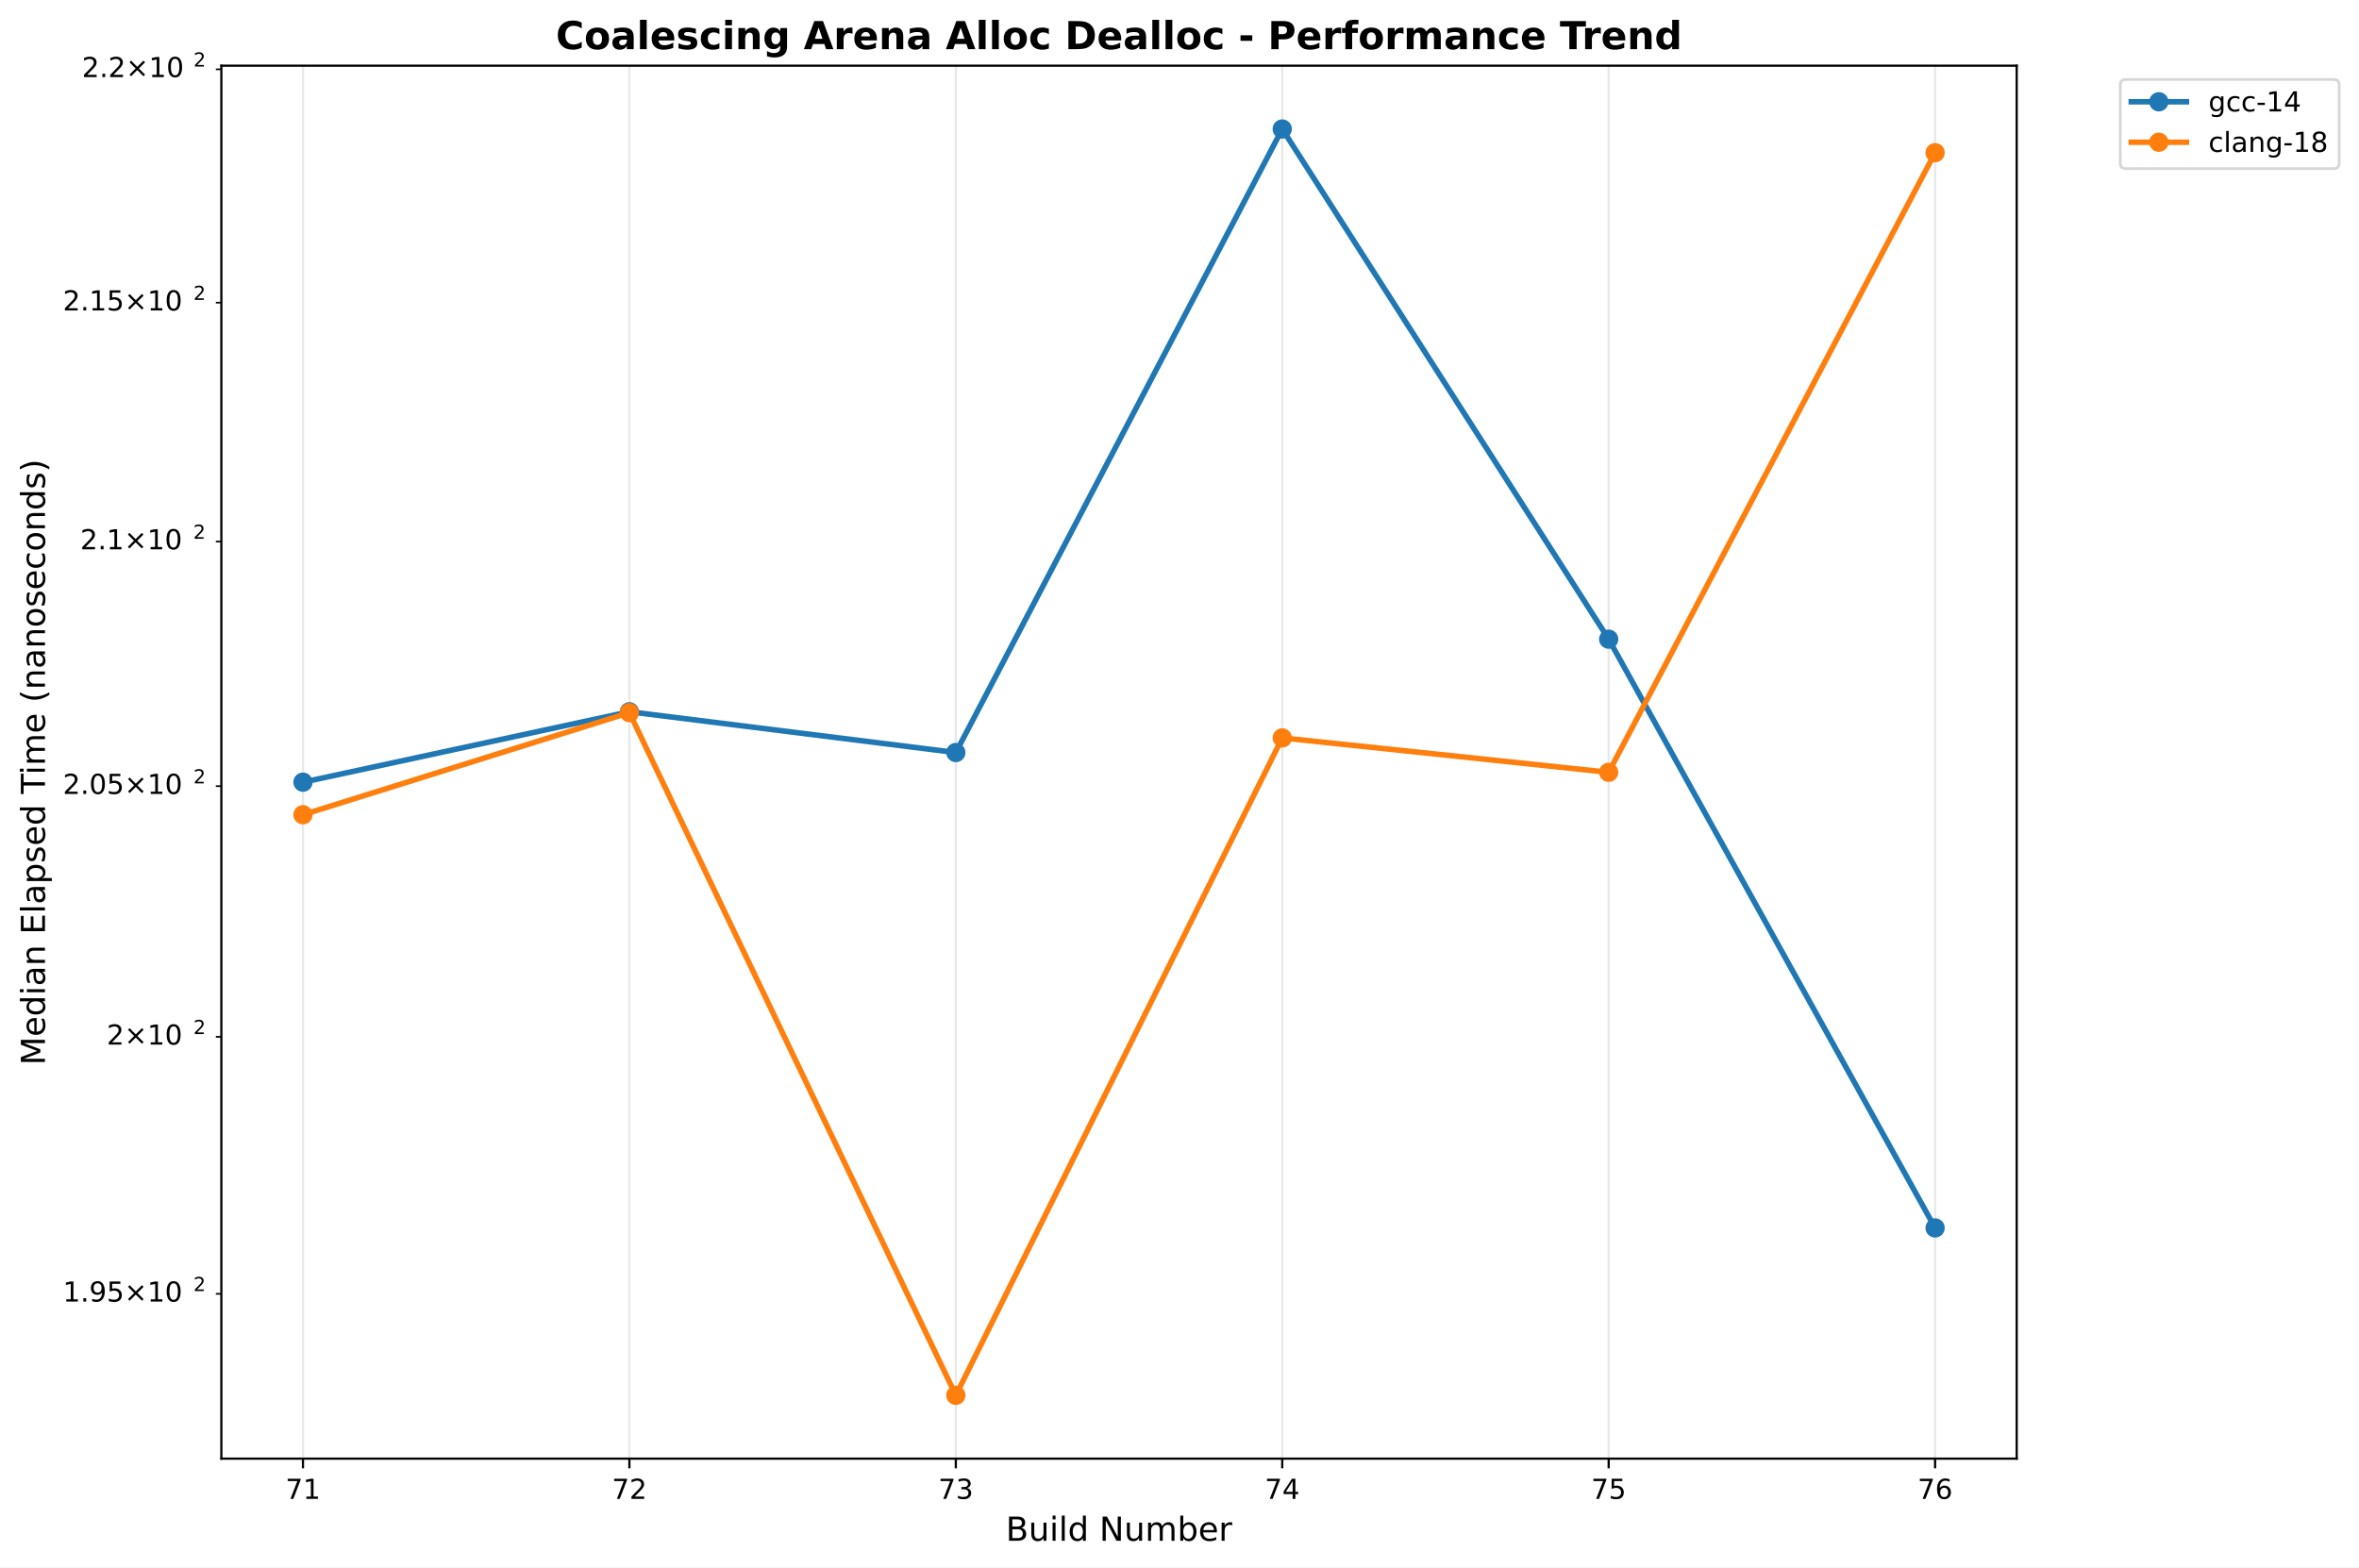
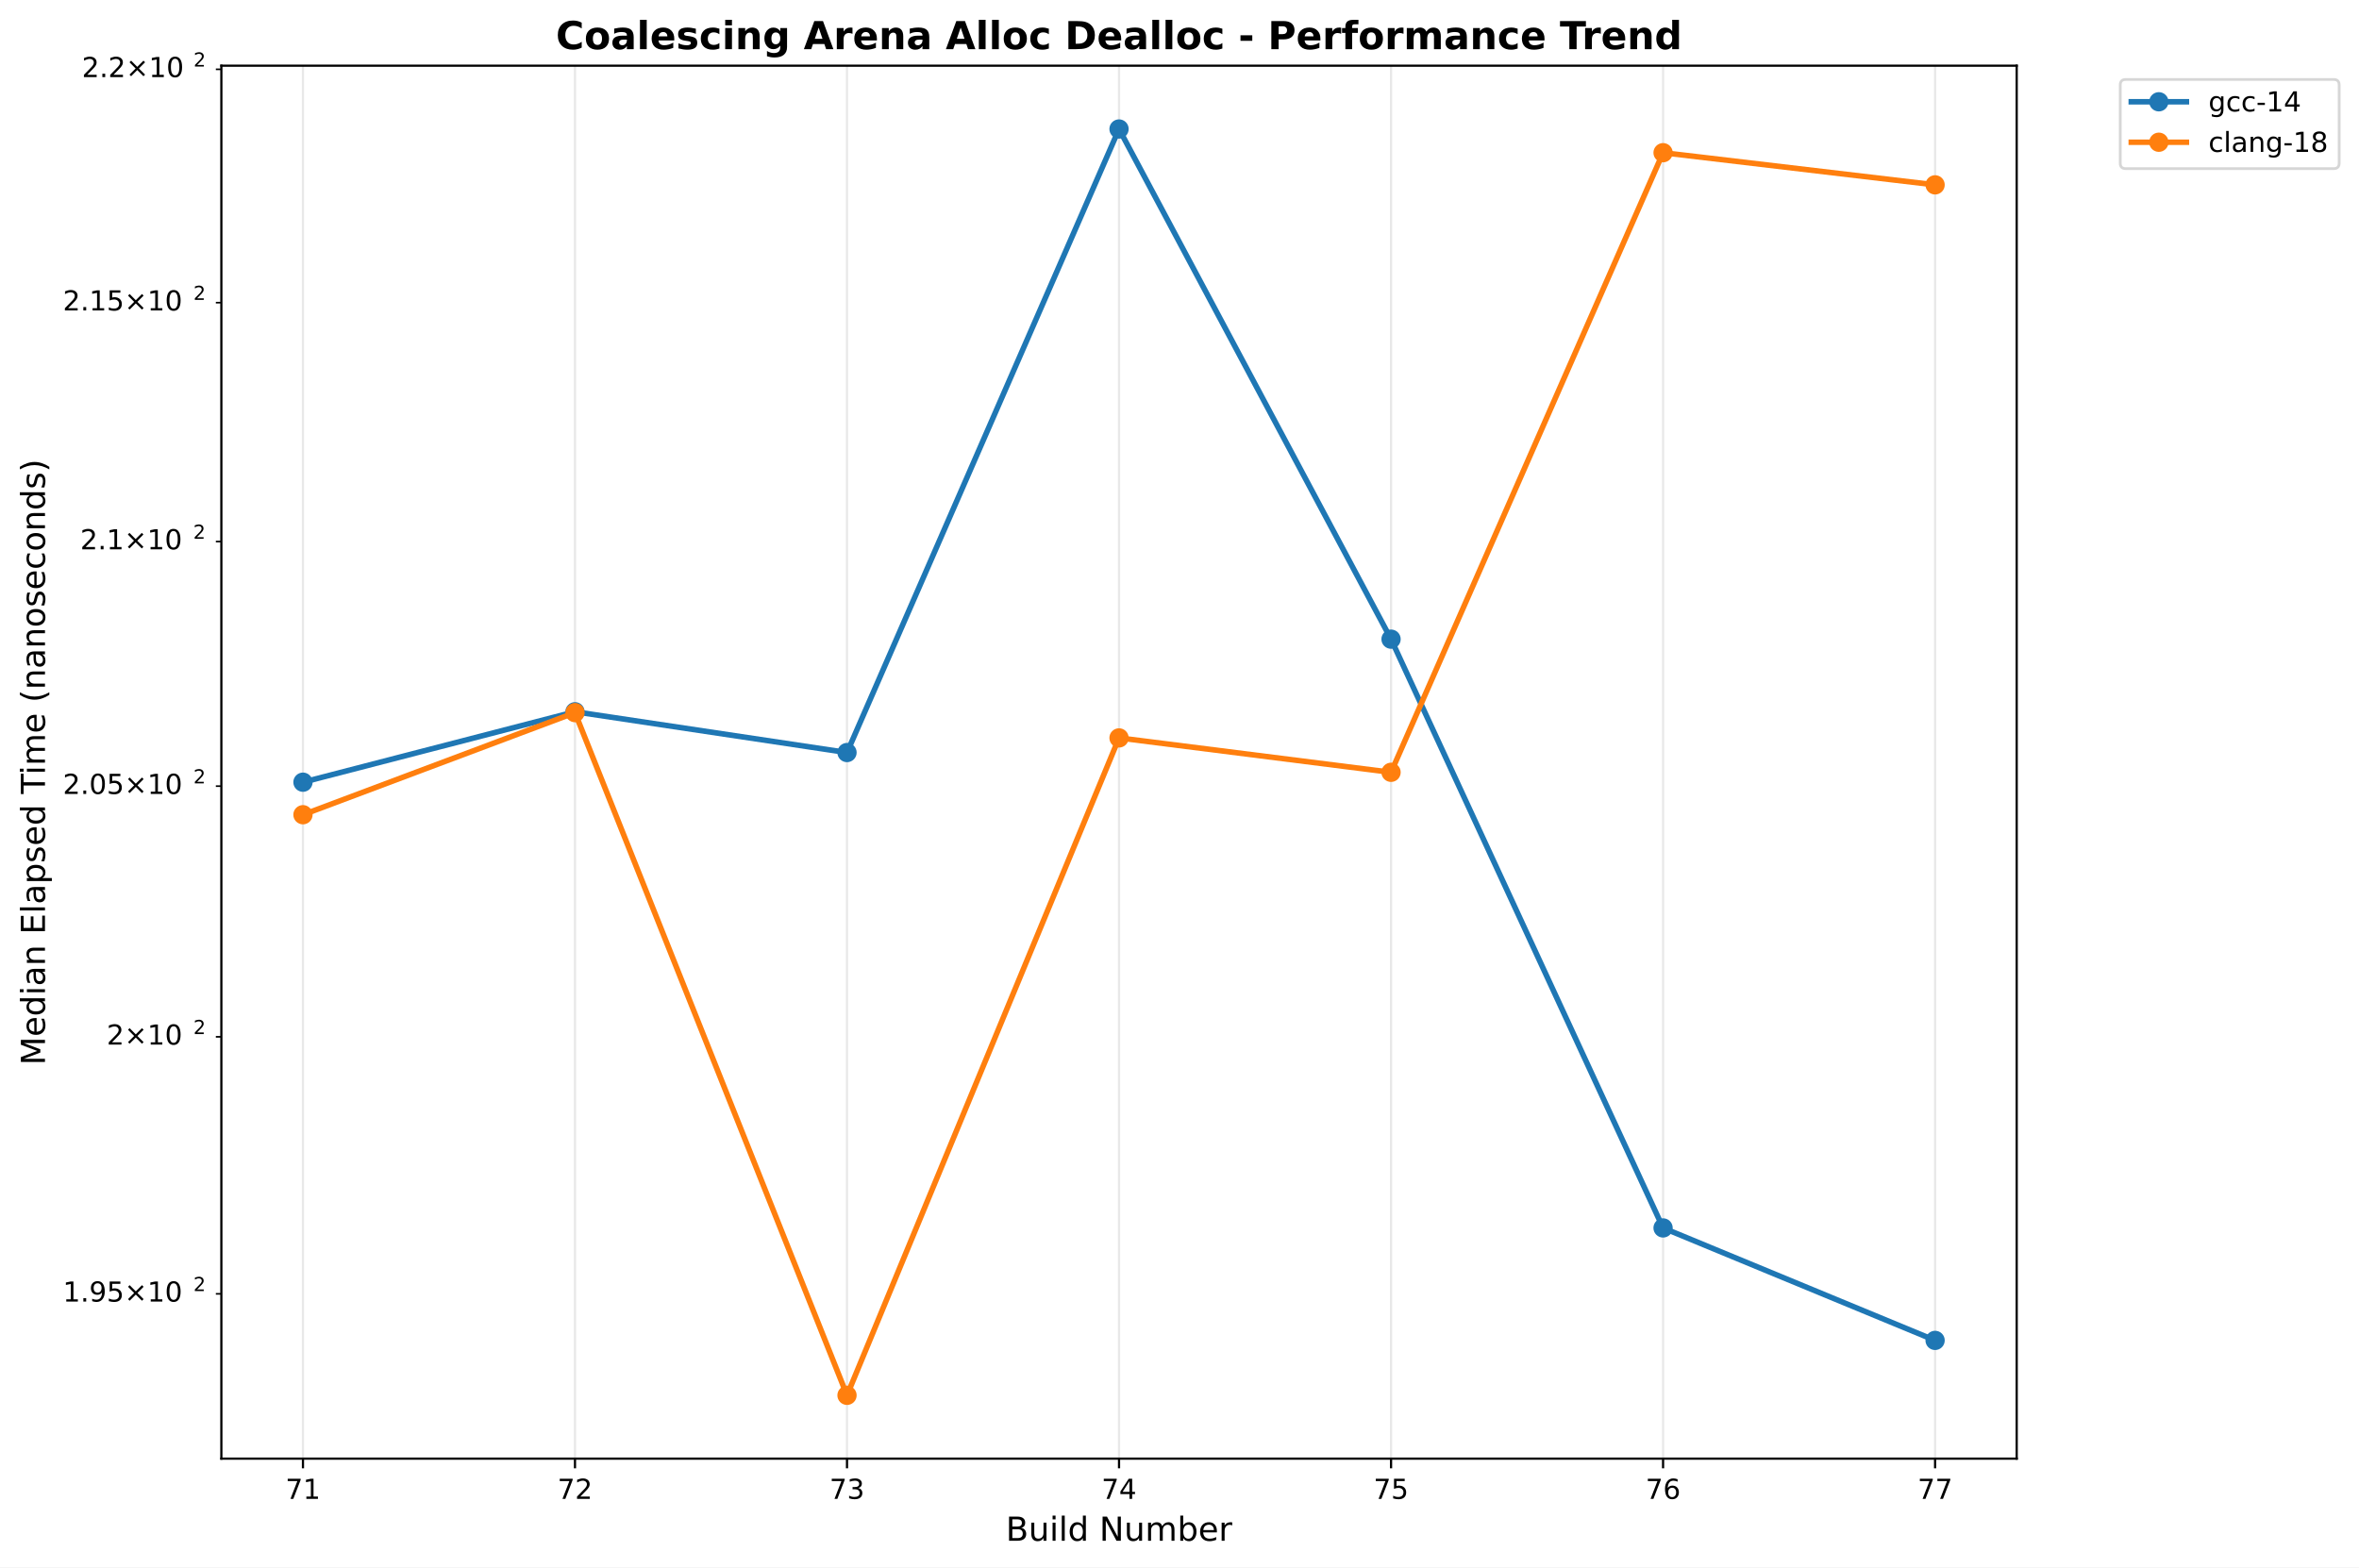
<svg xmlns="http://www.w3.org/2000/svg" xmlns:xlink="http://www.w3.org/1999/xlink" width="855.889pt" height="568.8pt" viewBox="0 0 855.889 568.8" version="1.1">
  <defs>
    <style type="text/css">*{stroke-linejoin: round; stroke-linecap: butt}</style>
  </defs>
  <g id="figure_1">
    <g id="patch_1">
      <path d="M 0 568.8  L 855.889 568.8  L 855.889 0  L 0 0  z " style="fill: #ffffff" />
    </g>
    <g id="axes_1">
      <g id="patch_2">
        <path d="M 80.314 529.308  L 731.697 529.308  L 731.697 23.838  L 80.314 23.838  z " style="fill: #ffffff" />
      </g>
      <g id="matplotlib.axis_1">
        <g id="xtick_1">
          <g id="line2d_1">
-             <path d="M 109.922 529.308  L 109.922 23.838  " clip-path="url(#pffbcbdb45d)" style="fill: none; stroke: #b0b0b0; stroke-opacity: 0.3; stroke-width: 0.8; stroke-linecap: square" />
+             <path d="M 109.922 529.308  L 109.922 23.838  " clip-path="url(#p6c1b2f7511)" style="fill: none; stroke: #b0b0b0; stroke-opacity: 0.3; stroke-width: 0.8; stroke-linecap: square" />
          </g>
          <g id="line2d_2">
            <defs>
-               <path id="me21e29a757" d="M 0 0  L 0 3.5  " style="stroke: #000000; stroke-width: 0.8" />
+               <path id="me3c62288dd" d="M 0 0  L 0 3.5  " style="stroke: #000000; stroke-width: 0.8" />
            </defs>
            <g>
-               <use xlink:href="#me21e29a757" x="109.922" y="529.308" style="stroke: #000000; stroke-width: 0.8" />
+               <use xlink:href="#me3c62288dd" x="109.922" y="529.308" style="stroke: #000000; stroke-width: 0.8" />
            </g>
          </g>
          <g id="text_1">
            <text style="font: 10px 'DejaVu Sans', 'Bitstream Vera Sans', 'Computer Modern Sans Serif', 'Lucida Grande', 'Verdana', 'Geneva', 'Lucid', 'Arial', 'Helvetica', 'Avant Garde', sans-serif; text-anchor: middle" x="109.922" y="543.907" transform="rotate(-0 109.9221 543.9066)">71</text>
          </g>
        </g>
        <g id="xtick_2">
          <g id="line2d_3">
-             <path d="M 228.355 529.308  L 228.355 23.838  " clip-path="url(#pffbcbdb45d)" style="fill: none; stroke: #b0b0b0; stroke-opacity: 0.3; stroke-width: 0.8; stroke-linecap: square" />
+             <path d="M 208.616 529.308  L 208.616 23.838  " clip-path="url(#p6c1b2f7511)" style="fill: none; stroke: #b0b0b0; stroke-opacity: 0.3; stroke-width: 0.8; stroke-linecap: square" />
          </g>
          <g id="line2d_4">
            <g>
-               <use xlink:href="#me21e29a757" x="228.355" y="529.308" style="stroke: #000000; stroke-width: 0.8" />
+               <use xlink:href="#me3c62288dd" x="208.616" y="529.308" style="stroke: #000000; stroke-width: 0.8" />
            </g>
          </g>
          <g id="text_2">
-             <text style="font: 10px 'DejaVu Sans', 'Bitstream Vera Sans', 'Computer Modern Sans Serif', 'Lucida Grande', 'Verdana', 'Geneva', 'Lucid', 'Arial', 'Helvetica', 'Avant Garde', sans-serif; text-anchor: middle" x="228.355" y="543.907" transform="rotate(-0 228.3553 543.9066)">72</text>
+             <text style="font: 10px 'DejaVu Sans', 'Bitstream Vera Sans', 'Computer Modern Sans Serif', 'Lucida Grande', 'Verdana', 'Geneva', 'Lucid', 'Arial', 'Helvetica', 'Avant Garde', sans-serif; text-anchor: middle" x="208.616" y="543.907" transform="rotate(-0 208.6164 543.9066)">72</text>
          </g>
        </g>
        <g id="xtick_3">
          <g id="line2d_5">
-             <path d="M 346.789 529.308  L 346.789 23.838  " clip-path="url(#pffbcbdb45d)" style="fill: none; stroke: #b0b0b0; stroke-opacity: 0.3; stroke-width: 0.8; stroke-linecap: square" />
+             <path d="M 307.311 529.308  L 307.311 23.838  " clip-path="url(#p6c1b2f7511)" style="fill: none; stroke: #b0b0b0; stroke-opacity: 0.3; stroke-width: 0.8; stroke-linecap: square" />
          </g>
          <g id="line2d_6">
            <g>
-               <use xlink:href="#me21e29a757" x="346.789" y="529.308" style="stroke: #000000; stroke-width: 0.8" />
+               <use xlink:href="#me3c62288dd" x="307.311" y="529.308" style="stroke: #000000; stroke-width: 0.8" />
            </g>
          </g>
          <g id="text_3">
-             <text style="font: 10px 'DejaVu Sans', 'Bitstream Vera Sans', 'Computer Modern Sans Serif', 'Lucida Grande', 'Verdana', 'Geneva', 'Lucid', 'Arial', 'Helvetica', 'Avant Garde', sans-serif; text-anchor: middle" x="346.789" y="543.907" transform="rotate(-0 346.7885 543.9066)">73</text>
+             <text style="font: 10px 'DejaVu Sans', 'Bitstream Vera Sans', 'Computer Modern Sans Serif', 'Lucida Grande', 'Verdana', 'Geneva', 'Lucid', 'Arial', 'Helvetica', 'Avant Garde', sans-serif; text-anchor: middle" x="307.311" y="543.907" transform="rotate(-0 307.3108 543.9066)">73</text>
          </g>
        </g>
        <g id="xtick_4">
          <g id="line2d_7">
-             <path d="M 465.222 529.308  L 465.222 23.838  " clip-path="url(#pffbcbdb45d)" style="fill: none; stroke: #b0b0b0; stroke-opacity: 0.3; stroke-width: 0.8; stroke-linecap: square" />
+             <path d="M 406.005 529.308  L 406.005 23.838  " clip-path="url(#p6c1b2f7511)" style="fill: none; stroke: #b0b0b0; stroke-opacity: 0.3; stroke-width: 0.8; stroke-linecap: square" />
          </g>
          <g id="line2d_8">
            <g>
-               <use xlink:href="#me21e29a757" x="465.222" y="529.308" style="stroke: #000000; stroke-width: 0.8" />
+               <use xlink:href="#me3c62288dd" x="406.005" y="529.308" style="stroke: #000000; stroke-width: 0.8" />
            </g>
          </g>
          <g id="text_4">
-             <text style="font: 10px 'DejaVu Sans', 'Bitstream Vera Sans', 'Computer Modern Sans Serif', 'Lucida Grande', 'Verdana', 'Geneva', 'Lucid', 'Arial', 'Helvetica', 'Avant Garde', sans-serif; text-anchor: middle" x="465.222" y="543.907" transform="rotate(-0 465.2218 543.9066)">74</text>
+             <text style="font: 10px 'DejaVu Sans', 'Bitstream Vera Sans', 'Computer Modern Sans Serif', 'Lucida Grande', 'Verdana', 'Geneva', 'Lucid', 'Arial', 'Helvetica', 'Avant Garde', sans-serif; text-anchor: middle" x="406.005" y="543.907" transform="rotate(-0 406.0052 543.9066)">74</text>
          </g>
        </g>
        <g id="xtick_5">
          <g id="line2d_9">
-             <path d="M 583.655 529.308  L 583.655 23.838  " clip-path="url(#pffbcbdb45d)" style="fill: none; stroke: #b0b0b0; stroke-opacity: 0.3; stroke-width: 0.8; stroke-linecap: square" />
+             <path d="M 504.7 529.308  L 504.7 23.838  " clip-path="url(#p6c1b2f7511)" style="fill: none; stroke: #b0b0b0; stroke-opacity: 0.3; stroke-width: 0.8; stroke-linecap: square" />
          </g>
          <g id="line2d_10">
            <g>
-               <use xlink:href="#me21e29a757" x="583.655" y="529.308" style="stroke: #000000; stroke-width: 0.8" />
+               <use xlink:href="#me3c62288dd" x="504.7" y="529.308" style="stroke: #000000; stroke-width: 0.8" />
            </g>
          </g>
          <g id="text_5">
-             <text style="font: 10px 'DejaVu Sans', 'Bitstream Vera Sans', 'Computer Modern Sans Serif', 'Lucida Grande', 'Verdana', 'Geneva', 'Lucid', 'Arial', 'Helvetica', 'Avant Garde', sans-serif; text-anchor: middle" x="583.655" y="543.907" transform="rotate(-0 583.655 543.9066)">75</text>
+             <text style="font: 10px 'DejaVu Sans', 'Bitstream Vera Sans', 'Computer Modern Sans Serif', 'Lucida Grande', 'Verdana', 'Geneva', 'Lucid', 'Arial', 'Helvetica', 'Avant Garde', sans-serif; text-anchor: middle" x="504.7" y="543.907" transform="rotate(-0 504.6995 543.9066)">75</text>
          </g>
        </g>
        <g id="xtick_6">
          <g id="line2d_11">
-             <path d="M 702.088 529.308  L 702.088 23.838  " clip-path="url(#pffbcbdb45d)" style="fill: none; stroke: #b0b0b0; stroke-opacity: 0.3; stroke-width: 0.8; stroke-linecap: square" />
+             <path d="M 603.394 529.308  L 603.394 23.838  " clip-path="url(#p6c1b2f7511)" style="fill: none; stroke: #b0b0b0; stroke-opacity: 0.3; stroke-width: 0.8; stroke-linecap: square" />
          </g>
          <g id="line2d_12">
            <g>
-               <use xlink:href="#me21e29a757" x="702.088" y="529.308" style="stroke: #000000; stroke-width: 0.8" />
+               <use xlink:href="#me3c62288dd" x="603.394" y="529.308" style="stroke: #000000; stroke-width: 0.8" />
            </g>
          </g>
          <g id="text_6">
-             <text style="font: 10px 'DejaVu Sans', 'Bitstream Vera Sans', 'Computer Modern Sans Serif', 'Lucida Grande', 'Verdana', 'Geneva', 'Lucid', 'Arial', 'Helvetica', 'Avant Garde', sans-serif; text-anchor: middle" x="702.088" y="543.907" transform="rotate(-0 702.0883 543.9066)">76</text>
-           </g>
-         </g>
-         <g id="text_7">
+             <text style="font: 10px 'DejaVu Sans', 'Bitstream Vera Sans', 'Computer Modern Sans Serif', 'Lucida Grande', 'Verdana', 'Geneva', 'Lucid', 'Arial', 'Helvetica', 'Avant Garde', sans-serif; text-anchor: middle" x="603.394" y="543.907" transform="rotate(-0 603.3939 543.9066)">76</text>
+           </g>
+         </g>
+         <g id="xtick_7">
+           <g id="line2d_13">
+             <path d="M 702.088 529.308  L 702.088 23.838  " clip-path="url(#p6c1b2f7511)" style="fill: none; stroke: #b0b0b0; stroke-opacity: 0.3; stroke-width: 0.8; stroke-linecap: square" />
+           </g>
+           <g id="line2d_14">
+             <g>
+               <use xlink:href="#me3c62288dd" x="702.088" y="529.308" style="stroke: #000000; stroke-width: 0.8" />
+             </g>
+           </g>
+           <g id="text_7">
+             <text style="font: 10px 'DejaVu Sans', 'Bitstream Vera Sans', 'Computer Modern Sans Serif', 'Lucida Grande', 'Verdana', 'Geneva', 'Lucid', 'Arial', 'Helvetica', 'Avant Garde', sans-serif; text-anchor: middle" x="702.088" y="543.907" transform="rotate(-0 702.0883 543.9066)">77</text>
+           </g>
+         </g>
+         <g id="text_8">
          <text style="font: 12px 'DejaVu Sans', 'Bitstream Vera Sans', 'Computer Modern Sans Serif', 'Lucida Grande', 'Verdana', 'Geneva', 'Lucid', 'Arial', 'Helvetica', 'Avant Garde', sans-serif; text-anchor: middle" x="406.005" y="559.104" transform="rotate(-0 406.0052 559.1044)">Build Number</text>
        </g>
      </g>
      <g id="matplotlib.axis_2">
        <g id="ytick_1">
-           <g id="line2d_13">
+           <g id="line2d_15">
            <defs>
-               <path id="mab6f1090c5" d="M 0 0  L -2 0  " style="stroke: #000000; stroke-width: 0.6" />
+               <path id="m40febf3255" d="M 0 0  L -2 0  " style="stroke: #000000; stroke-width: 0.6" />
            </defs>
            <g>
-               <use xlink:href="#mab6f1090c5" x="80.314" y="469.501" style="stroke: #000000; stroke-width: 0.6" />
-             </g>
-           </g>
-           <g id="text_8">
+               <use xlink:href="#m40febf3255" x="80.314" y="469.501" style="stroke: #000000; stroke-width: 0.6" />
+             </g>
+           </g>
+           <g id="text_9">
            <g transform="translate(22.81375 473.3004)">
              <text>
                <tspan style="font: 10px 'DejaVu Sans'" x="0 6.362 9.541 15.903 24.214 34.541 40.903" y="-0.977">1.95×10</tspan>
                <tspan style="font: 7px 'DejaVu Sans'" x="47.361" y="-4.805">2</tspan>
              </text>
            </g>
          </g>
        </g>
        <g id="ytick_2">
-           <g id="line2d_14">
-             <g>
-               <use xlink:href="#mab6f1090c5" x="80.314" y="376.239" style="stroke: #000000; stroke-width: 0.6" />
-             </g>
-           </g>
-           <g id="text_9">
+           <g id="line2d_16">
+             <g>
+               <use xlink:href="#m40febf3255" x="80.314" y="376.239" style="stroke: #000000; stroke-width: 0.6" />
+             </g>
+           </g>
+           <g id="text_10">
            <g transform="translate(38.71375 380.0386)">
              <text>
                <tspan style="font: 10px 'DejaVu Sans'" x="0 8.311 18.638 25" y="-0.977">2×10</tspan>
                <tspan style="font: 7px 'DejaVu Sans'" x="31.458" y="-4.805">2</tspan>
              </text>
            </g>
          </g>
        </g>
        <g id="ytick_3">
-           <g id="line2d_15">
-             <g>
-               <use xlink:href="#mab6f1090c5" x="80.314" y="285.281" style="stroke: #000000; stroke-width: 0.6" />
-             </g>
-           </g>
-           <g id="text_10">
+           <g id="line2d_17">
+             <g>
+               <use xlink:href="#m40febf3255" x="80.314" y="285.281" style="stroke: #000000; stroke-width: 0.6" />
+             </g>
+           </g>
+           <g id="text_11">
            <g transform="translate(22.81375 289.0798)">
              <text>
                <tspan style="font: 10px 'DejaVu Sans'" x="0 6.362 9.541 15.903 24.214 34.541 40.903" y="-0.977">2.05×10</tspan>
                <tspan style="font: 7px 'DejaVu Sans'" x="47.361" y="-4.805">2</tspan>
              </text>
            </g>
          </g>
        </g>
        <g id="ytick_4">
-           <g id="line2d_16">
-             <g>
-               <use xlink:href="#mab6f1090c5" x="80.314" y="196.514" style="stroke: #000000; stroke-width: 0.6" />
-             </g>
-           </g>
-           <g id="text_11">
+           <g id="line2d_18">
+             <g>
+               <use xlink:href="#m40febf3255" x="80.314" y="196.514" style="stroke: #000000; stroke-width: 0.6" />
+             </g>
+           </g>
+           <g id="text_12">
            <g transform="translate(29.11375 200.313)">
              <text>
                <tspan style="font: 10px 'DejaVu Sans'" x="0 6.362 9.541 17.852 28.179 34.541" y="-0.977">2.1×10</tspan>
                <tspan style="font: 7px 'DejaVu Sans'" x="40.999" y="-4.805">2</tspan>
              </text>
            </g>
          </g>
        </g>
        <g id="ytick_5">
-           <g id="line2d_17">
-             <g>
-               <use xlink:href="#mab6f1090c5" x="80.314" y="109.836" style="stroke: #000000; stroke-width: 0.6" />
-             </g>
-           </g>
-           <g id="text_12">
+           <g id="line2d_19">
+             <g>
+               <use xlink:href="#m40febf3255" x="80.314" y="109.836" style="stroke: #000000; stroke-width: 0.6" />
+             </g>
+           </g>
+           <g id="text_13">
            <g transform="translate(22.81375 113.635)">
              <text>
                <tspan style="font: 10px 'DejaVu Sans'" x="0 6.362 9.541 15.903 24.214 34.541 40.903" y="-0.977">2.15×10</tspan>
                <tspan style="font: 7px 'DejaVu Sans'" x="47.361" y="-4.805">2</tspan>
              </text>
            </g>
          </g>
        </g>
        <g id="ytick_6">
-           <g id="line2d_18">
-             <g>
-               <use xlink:href="#mab6f1090c5" x="80.314" y="25.151" style="stroke: #000000; stroke-width: 0.6" />
-             </g>
-           </g>
-           <g id="text_13">
+           <g id="line2d_20">
+             <g>
+               <use xlink:href="#m40febf3255" x="80.314" y="25.151" style="stroke: #000000; stroke-width: 0.6" />
+             </g>
+           </g>
+           <g id="text_14">
            <g transform="translate(29.71375 28.94983)">
              <text>
                <tspan style="font: 10px 'DejaVu Sans'" x="0 6.362 9.041 17.352 27.679 34.041" y="-0.977">2.2×10</tspan>
                <tspan style="font: 7px 'DejaVu Sans'" x="40.499" y="-4.805">2</tspan>
              </text>
            </g>
          </g>
        </g>
-         <g id="text_14">
+         <g id="text_15">
          <text style="font: 12px 'DejaVu Sans', 'Bitstream Vera Sans', 'Computer Modern Sans Serif', 'Lucida Grande', 'Verdana', 'Geneva', 'Lucid', 'Arial', 'Helvetica', 'Avant Garde', sans-serif; text-anchor: middle" x="16.318" y="276.573" transform="rotate(-90 16.31812 276.573)">Median Elapsed Time (nanoseconds)</text>
        </g>
      </g>
-       <g id="line2d_19">
-         <path d="M 109.922 283.843  L 228.355 258.282  L 346.789 273.082  L 465.222 46.814  L 583.655 231.941  L 702.088 445.588  " clip-path="url(#pffbcbdb45d)" style="fill: none; stroke: #1f77b4; stroke-width: 2; stroke-linecap: square" />
+       <g id="line2d_21">
+         <path d="M 109.922 283.843  L 208.616 258.282  L 307.311 273.082  L 406.005 46.814  L 504.7 231.941  L 603.394 445.588  L 702.088 486.403  " clip-path="url(#p6c1b2f7511)" style="fill: none; stroke: #1f77b4; stroke-width: 2; stroke-linecap: square" />
        <defs>
-           <path id="me37a2776f3" d="M 0 3  C 0.796 3 1.559 2.684 2.121 2.121  C 2.684 1.559 3 0.796 3 0  C 3 -0.796 2.684 -1.559 2.121 -2.121  C 1.559 -2.684 0.796 -3 0 -3  C -0.796 -3 -1.559 -2.684 -2.121 -2.121  C -2.684 -1.559 -3 -0.796 -3 0  C -3 0.796 -2.684 1.559 -2.121 2.121  C -1.559 2.684 -0.796 3 0 3  z " style="stroke: #1f77b4" />
+           <path id="mf5ef392e1b" d="M 0 3  C 0.796 3 1.559 2.684 2.121 2.121  C 2.684 1.559 3 0.796 3 0  C 3 -0.796 2.684 -1.559 2.121 -2.121  C 1.559 -2.684 0.796 -3 0 -3  C -0.796 -3 -1.559 -2.684 -2.121 -2.121  C -2.684 -1.559 -3 -0.796 -3 0  C -3 0.796 -2.684 1.559 -2.121 2.121  C -1.559 2.684 -0.796 3 0 3  z " style="stroke: #1f77b4" />
        </defs>
-         <g clip-path="url(#pffbcbdb45d)">
-           <use xlink:href="#me37a2776f3" x="109.922" y="283.843" style="fill: #1f77b4; stroke: #1f77b4" />
-           <use xlink:href="#me37a2776f3" x="228.355" y="258.282" style="fill: #1f77b4; stroke: #1f77b4" />
-           <use xlink:href="#me37a2776f3" x="346.789" y="273.082" style="fill: #1f77b4; stroke: #1f77b4" />
-           <use xlink:href="#me37a2776f3" x="465.222" y="46.814" style="fill: #1f77b4; stroke: #1f77b4" />
-           <use xlink:href="#me37a2776f3" x="583.655" y="231.941" style="fill: #1f77b4; stroke: #1f77b4" />
-           <use xlink:href="#me37a2776f3" x="702.088" y="445.588" style="fill: #1f77b4; stroke: #1f77b4" />
-         </g>
-       </g>
-       <g id="line2d_20">
-         <path d="M 109.922 295.645  L 228.355 258.604  L 346.789 506.332  L 465.222 267.772  L 583.655 280.253  L 702.088 55.413  " clip-path="url(#pffbcbdb45d)" style="fill: none; stroke: #ff7f0e; stroke-width: 2; stroke-linecap: square" />
+         <g clip-path="url(#p6c1b2f7511)">
+           <use xlink:href="#mf5ef392e1b" x="109.922" y="283.843" style="fill: #1f77b4; stroke: #1f77b4" />
+           <use xlink:href="#mf5ef392e1b" x="208.616" y="258.282" style="fill: #1f77b4; stroke: #1f77b4" />
+           <use xlink:href="#mf5ef392e1b" x="307.311" y="273.082" style="fill: #1f77b4; stroke: #1f77b4" />
+           <use xlink:href="#mf5ef392e1b" x="406.005" y="46.814" style="fill: #1f77b4; stroke: #1f77b4" />
+           <use xlink:href="#mf5ef392e1b" x="504.7" y="231.941" style="fill: #1f77b4; stroke: #1f77b4" />
+           <use xlink:href="#mf5ef392e1b" x="603.394" y="445.588" style="fill: #1f77b4; stroke: #1f77b4" />
+           <use xlink:href="#mf5ef392e1b" x="702.088" y="486.403" style="fill: #1f77b4; stroke: #1f77b4" />
+         </g>
+       </g>
+       <g id="line2d_22">
+         <path d="M 109.922 295.645  L 208.616 258.604  L 307.311 506.332  L 406.005 267.772  L 504.7 280.253  L 603.394 55.413  L 702.088 67.08  " clip-path="url(#p6c1b2f7511)" style="fill: none; stroke: #ff7f0e; stroke-width: 2; stroke-linecap: square" />
        <defs>
-           <path id="mddc393db7e" d="M 0 3  C 0.796 3 1.559 2.684 2.121 2.121  C 2.684 1.559 3 0.796 3 0  C 3 -0.796 2.684 -1.559 2.121 -2.121  C 1.559 -2.684 0.796 -3 0 -3  C -0.796 -3 -1.559 -2.684 -2.121 -2.121  C -2.684 -1.559 -3 -0.796 -3 0  C -3 0.796 -2.684 1.559 -2.121 2.121  C -1.559 2.684 -0.796 3 0 3  z " style="stroke: #ff7f0e" />
+           <path id="m9b9f8f7a3d" d="M 0 3  C 0.796 3 1.559 2.684 2.121 2.121  C 2.684 1.559 3 0.796 3 0  C 3 -0.796 2.684 -1.559 2.121 -2.121  C 1.559 -2.684 0.796 -3 0 -3  C -0.796 -3 -1.559 -2.684 -2.121 -2.121  C -2.684 -1.559 -3 -0.796 -3 0  C -3 0.796 -2.684 1.559 -2.121 2.121  C -1.559 2.684 -0.796 3 0 3  z " style="stroke: #ff7f0e" />
        </defs>
-         <g clip-path="url(#pffbcbdb45d)">
-           <use xlink:href="#mddc393db7e" x="109.922" y="295.645" style="fill: #ff7f0e; stroke: #ff7f0e" />
-           <use xlink:href="#mddc393db7e" x="228.355" y="258.604" style="fill: #ff7f0e; stroke: #ff7f0e" />
-           <use xlink:href="#mddc393db7e" x="346.789" y="506.332" style="fill: #ff7f0e; stroke: #ff7f0e" />
-           <use xlink:href="#mddc393db7e" x="465.222" y="267.772" style="fill: #ff7f0e; stroke: #ff7f0e" />
-           <use xlink:href="#mddc393db7e" x="583.655" y="280.253" style="fill: #ff7f0e; stroke: #ff7f0e" />
-           <use xlink:href="#mddc393db7e" x="702.088" y="55.413" style="fill: #ff7f0e; stroke: #ff7f0e" />
+         <g clip-path="url(#p6c1b2f7511)">
+           <use xlink:href="#m9b9f8f7a3d" x="109.922" y="295.645" style="fill: #ff7f0e; stroke: #ff7f0e" />
+           <use xlink:href="#m9b9f8f7a3d" x="208.616" y="258.604" style="fill: #ff7f0e; stroke: #ff7f0e" />
+           <use xlink:href="#m9b9f8f7a3d" x="307.311" y="506.332" style="fill: #ff7f0e; stroke: #ff7f0e" />
+           <use xlink:href="#m9b9f8f7a3d" x="406.005" y="267.772" style="fill: #ff7f0e; stroke: #ff7f0e" />
+           <use xlink:href="#m9b9f8f7a3d" x="504.7" y="280.253" style="fill: #ff7f0e; stroke: #ff7f0e" />
+           <use xlink:href="#m9b9f8f7a3d" x="603.394" y="55.413" style="fill: #ff7f0e; stroke: #ff7f0e" />
+           <use xlink:href="#m9b9f8f7a3d" x="702.088" y="67.08" style="fill: #ff7f0e; stroke: #ff7f0e" />
        </g>
      </g>
      <g id="patch_3">
        <path d="M 80.314 529.308  L 80.314 23.838  " style="fill: none; stroke: #000000; stroke-width: 0.8; stroke-linejoin: miter; stroke-linecap: square" />
      </g>
      <g id="patch_4">
        <path d="M 731.697 529.308  L 731.697 23.838  " style="fill: none; stroke: #000000; stroke-width: 0.8; stroke-linejoin: miter; stroke-linecap: square" />
      </g>
      <g id="patch_5">
        <path d="M 80.314 529.308  L 731.697 529.308  " style="fill: none; stroke: #000000; stroke-width: 0.8; stroke-linejoin: miter; stroke-linecap: square" />
      </g>
      <g id="patch_6">
        <path d="M 80.314 23.838  L 731.697 23.838  " style="fill: none; stroke: #000000; stroke-width: 0.8; stroke-linejoin: miter; stroke-linecap: square" />
      </g>
-       <g id="text_15">
+       <g id="text_16">
        <text style="font: 700 14px 'DejaVu Sans', 'Bitstream Vera Sans', 'Computer Modern Sans Serif', 'Lucida Grande', 'Verdana', 'Geneva', 'Lucid', 'Arial', 'Helvetica', 'Avant Garde', sans-serif; text-anchor: middle" x="406.005" y="17.838" transform="rotate(-0 406.0052 17.83781)">Coalescing Arena Alloc Dealloc - Performance Trend</text>
      </g>
      <g id="legend_1">
        <g id="patch_7">
          <path d="M 771.266 61.194  L 846.689 61.194  Q 848.689 61.194 848.689 59.194  L 848.689 30.838  Q 848.689 28.838 846.689 28.838  L 771.266 28.838  Q 769.266 28.838 769.266 30.838  L 769.266 59.194  Q 769.266 61.194 771.266 61.194  z " style="fill: #ffffff; opacity: 0.8; stroke: #cccccc; stroke-linejoin: miter" />
        </g>
-         <g id="line2d_21">
+         <g id="line2d_23">
          <path d="M 773.266 36.936  L 783.266 36.936  L 793.266 36.936  " style="fill: none; stroke: #1f77b4; stroke-width: 2; stroke-linecap: square" />
          <g>
-             <use xlink:href="#me37a2776f3" x="783.266" y="36.936" style="fill: #1f77b4; stroke: #1f77b4" />
-           </g>
-         </g>
-         <g id="text_16">
+             <use xlink:href="#mf5ef392e1b" x="783.266" y="36.936" style="fill: #1f77b4; stroke: #1f77b4" />
+           </g>
+         </g>
+         <g id="text_17">
          <text style="font: 10px 'DejaVu Sans', 'Bitstream Vera Sans', 'Computer Modern Sans Serif', 'Lucida Grande', 'Verdana', 'Geneva', 'Lucid', 'Arial', 'Helvetica', 'Avant Garde', sans-serif; text-anchor: start" x="801.266" y="40.436" transform="rotate(-0 801.2657 40.43625)">gcc-14</text>
        </g>
-         <g id="line2d_22">
+         <g id="line2d_24">
          <path d="M 773.266 51.614  L 783.266 51.614  L 793.266 51.614  " style="fill: none; stroke: #ff7f0e; stroke-width: 2; stroke-linecap: square" />
          <g>
-             <use xlink:href="#mddc393db7e" x="783.266" y="51.614" style="fill: #ff7f0e; stroke: #ff7f0e" />
-           </g>
-         </g>
-         <g id="text_17">
+             <use xlink:href="#m9b9f8f7a3d" x="783.266" y="51.614" style="fill: #ff7f0e; stroke: #ff7f0e" />
+           </g>
+         </g>
+         <g id="text_18">
          <text style="font: 10px 'DejaVu Sans', 'Bitstream Vera Sans', 'Computer Modern Sans Serif', 'Lucida Grande', 'Verdana', 'Geneva', 'Lucid', 'Arial', 'Helvetica', 'Avant Garde', sans-serif; text-anchor: start" x="801.266" y="55.114" transform="rotate(-0 801.2657 55.11438)">clang-18</text>
        </g>
      </g>
    </g>
  </g>
  <defs>
-     <clipPath id="pffbcbdb45d">
+     <clipPath id="p6c1b2f7511">
      <rect x="80.314" y="23.838" width="651.383" height="505.47" />
    </clipPath>
  </defs>
</svg>
